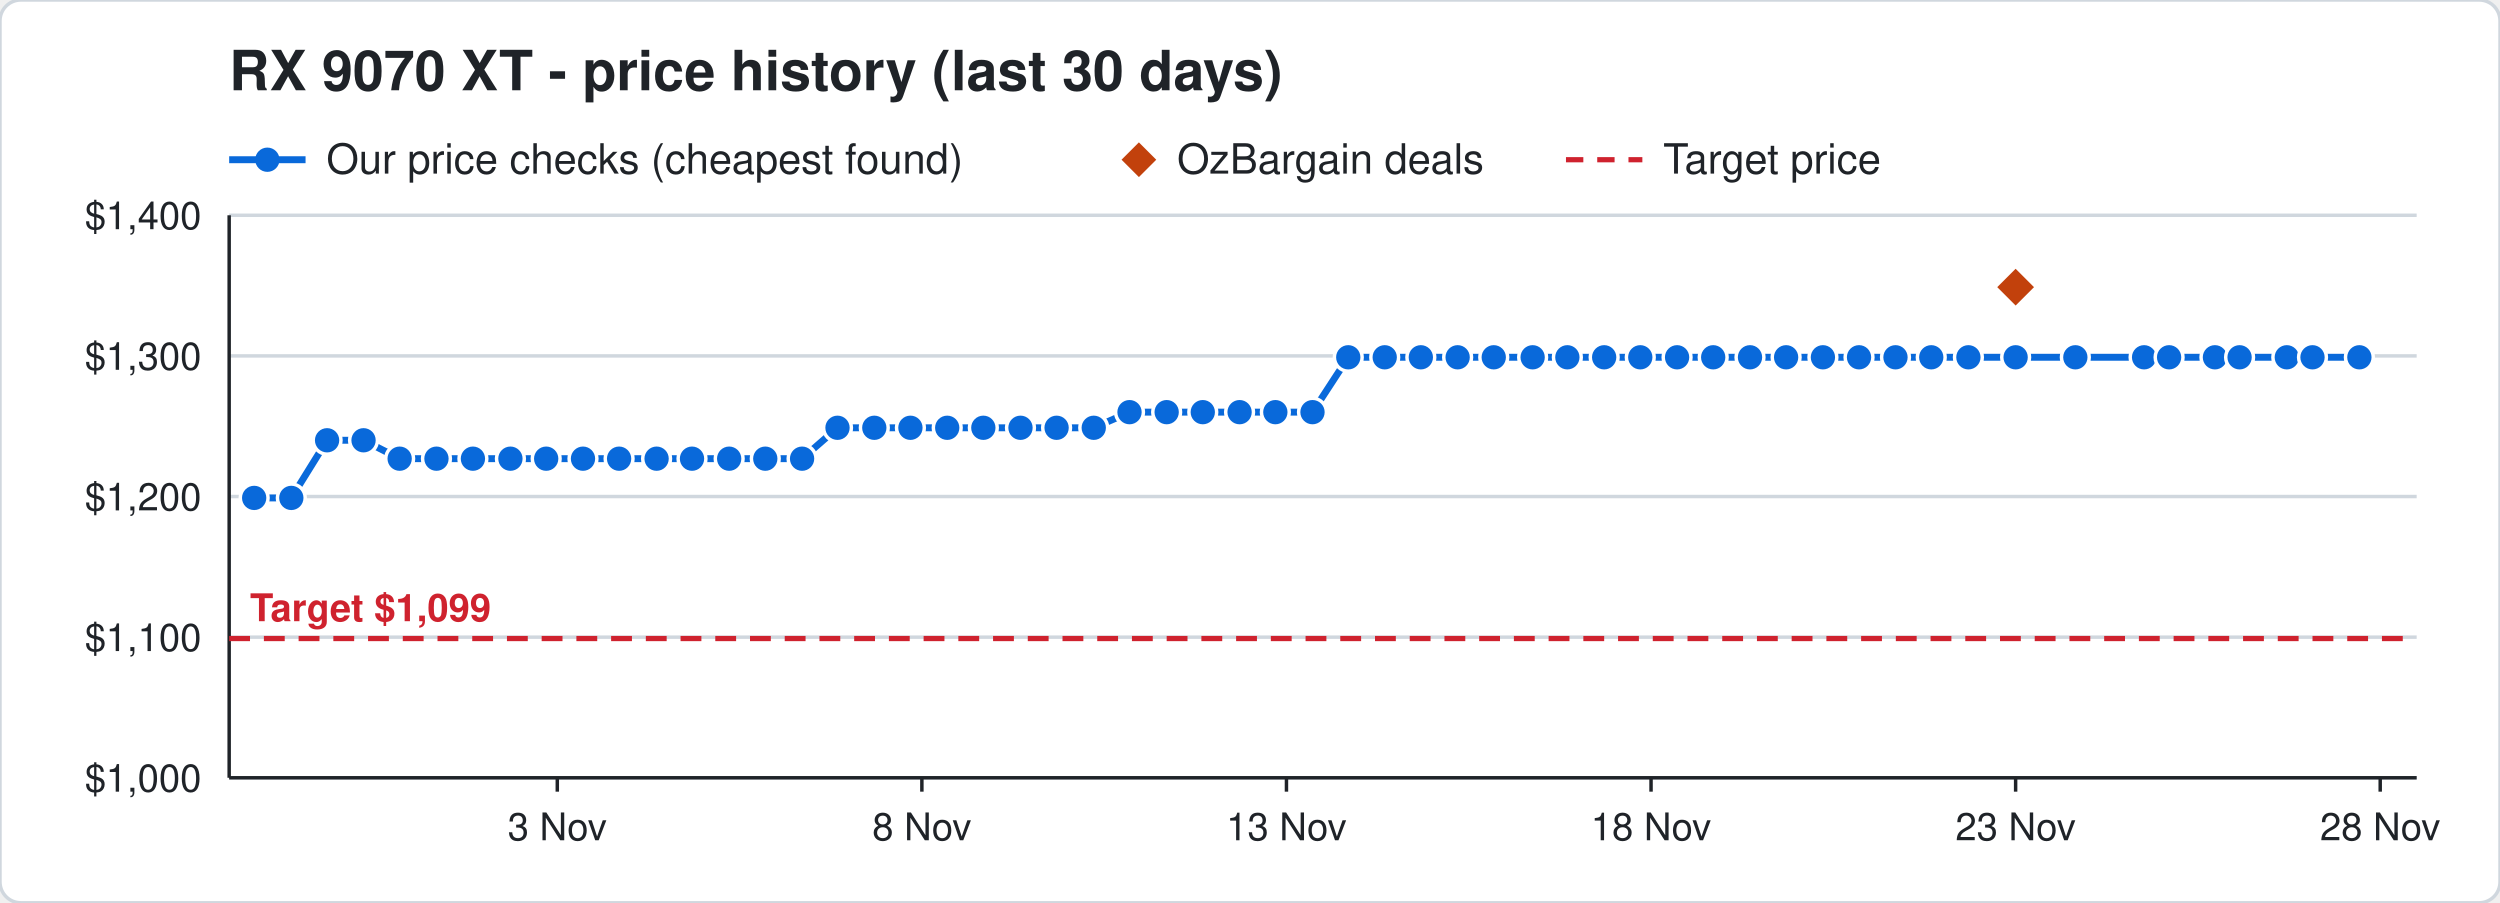
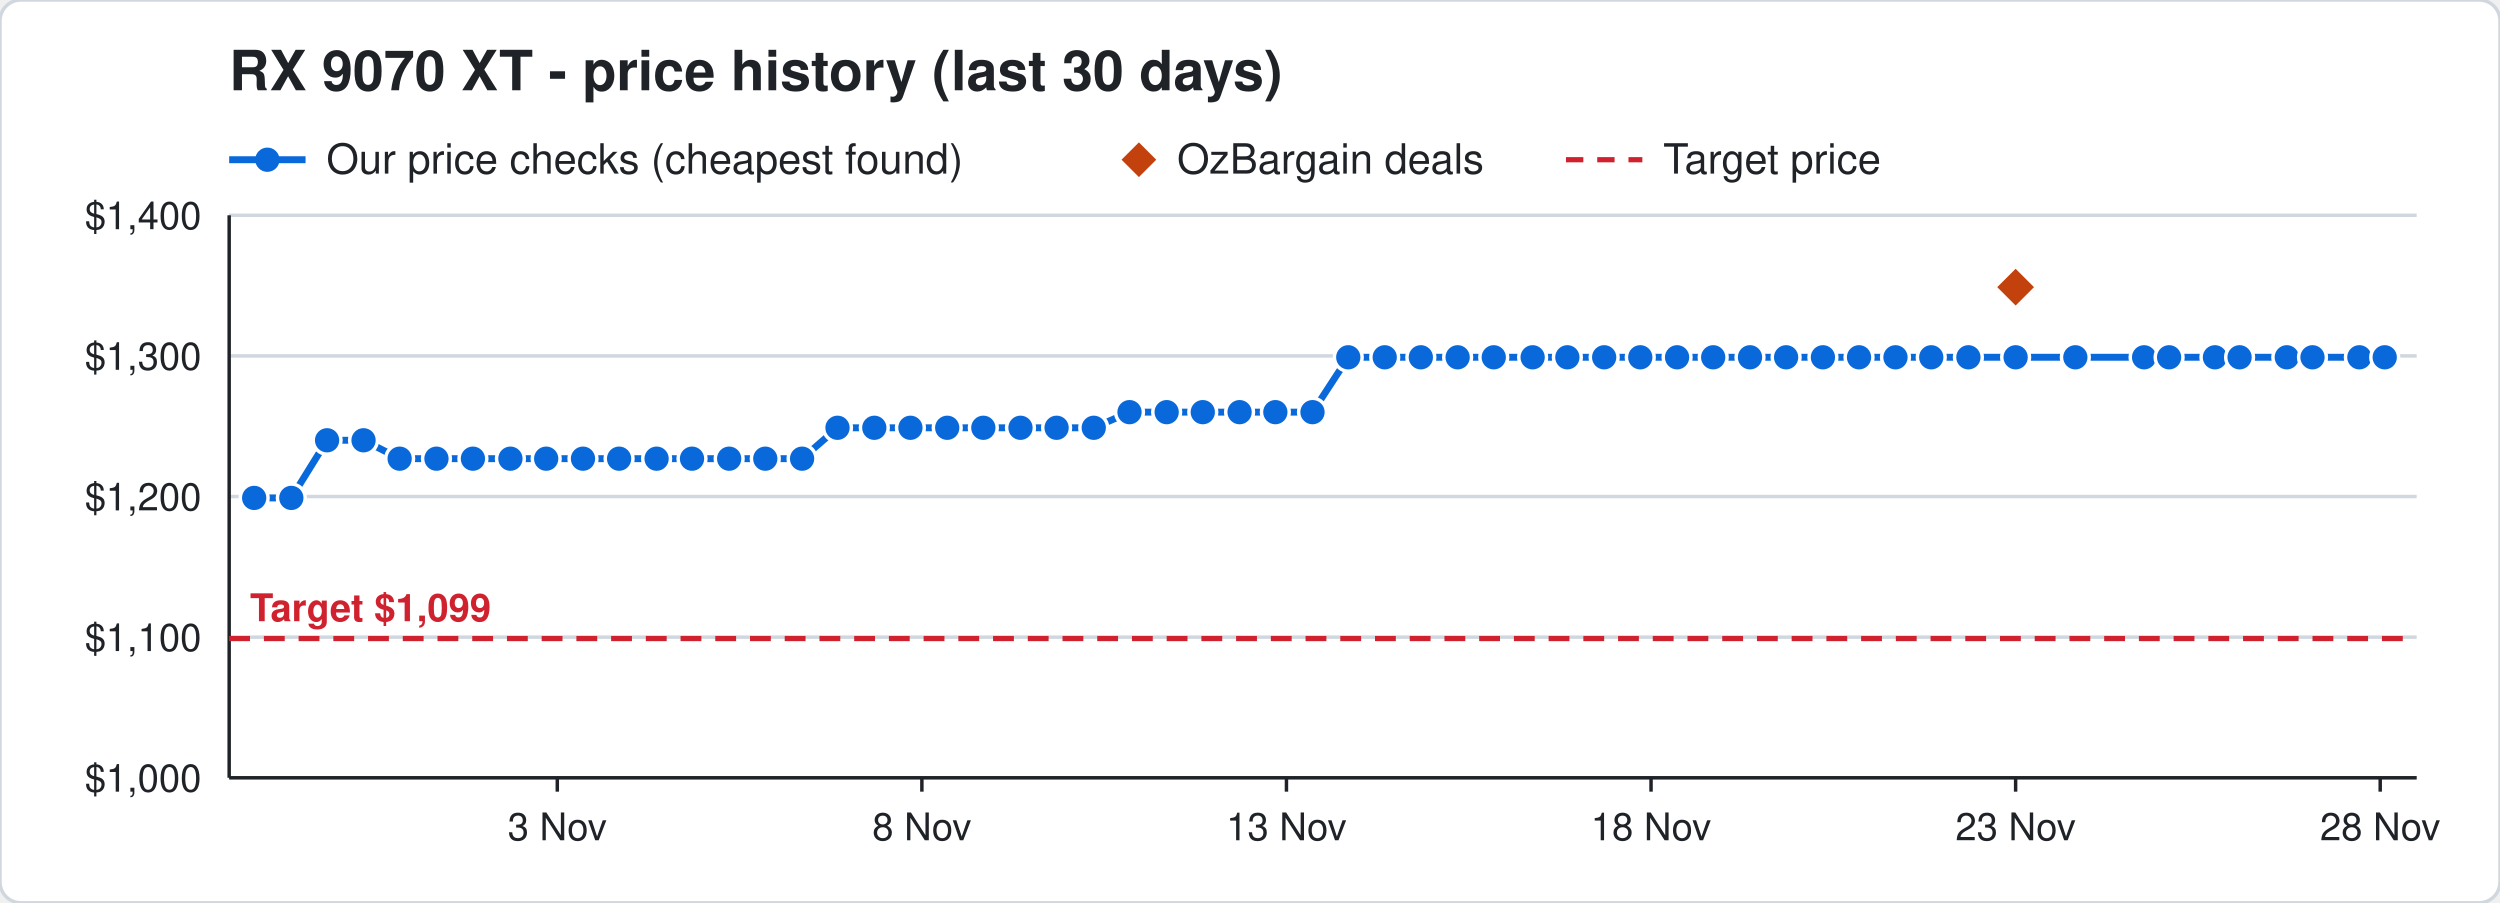
<svg xmlns="http://www.w3.org/2000/svg" width="720" height="260" viewBox="0 0 720 260" font-family="Segoe UI, Helvetica, Arial, sans-serif">
  <rect width="720" height="260" rx="6" fill="#ffffff" stroke="#d0d7de" />
  <text x="66" y="26" font-size="16" font-weight="700" fill="#1f2328">RX 9070 XT - price history (last 30 days)</text>
  <line x1="66" y1="46" x2="88" y2="46" stroke="#0969da" stroke-width="2" />
  <circle cx="77" cy="46" r="3.5" fill="#0969da" />
  <text x="94" y="50" font-size="12" fill="#1f2328">Our price checks (cheapest found)</text>
  <path d="M328 41 l5 5 l-5 5 l-5 -5 z" fill="#c2410c" />
  <text x="339" y="50" font-size="12" fill="#1f2328">OzBargain deals</text>
  <line x1="451" y1="46" x2="473" y2="46" stroke="#cf222e" stroke-width="1.5" stroke-dasharray="5 4" />
  <text x="479" y="50" font-size="12" fill="#1f2328">Target price</text>
  <line x1="66" y1="224.0" x2="696" y2="224.0" stroke="#d0d7de" />
  <text x="58" y="228.0" font-size="11" text-anchor="end" fill="#1f2328">$1,000</text>
  <line x1="66" y1="183.5" x2="696" y2="183.5" stroke="#d0d7de" />
  <text x="58" y="187.5" font-size="11" text-anchor="end" fill="#1f2328">$1,100</text>
  <line x1="66" y1="143.0" x2="696" y2="143.0" stroke="#d0d7de" />
  <text x="58" y="147.0" font-size="11" text-anchor="end" fill="#1f2328">$1,200</text>
  <line x1="66" y1="102.5" x2="696" y2="102.5" stroke="#d0d7de" />
  <text x="58" y="106.5" font-size="11" text-anchor="end" fill="#1f2328">$1,300</text>
  <line x1="66" y1="62.0" x2="696" y2="62.0" stroke="#d0d7de" />
  <text x="58" y="66.0" font-size="11" text-anchor="end" fill="#1f2328">$1,400</text>
  <line x1="685.5" y1="224" x2="685.5" y2="228" stroke="#1f2328" />
  <text x="685.5" y="242" font-size="11" text-anchor="middle" fill="#1f2328">28 Nov</text>
  <line x1="580.5" y1="224" x2="580.5" y2="228" stroke="#1f2328" />
  <text x="580.5" y="242" font-size="11" text-anchor="middle" fill="#1f2328">23 Nov</text>
  <line x1="475.5" y1="224" x2="475.5" y2="228" stroke="#1f2328" />
  <text x="475.5" y="242" font-size="11" text-anchor="middle" fill="#1f2328">18 Nov</text>
  <line x1="370.5" y1="224" x2="370.5" y2="228" stroke="#1f2328" />
  <text x="370.5" y="242" font-size="11" text-anchor="middle" fill="#1f2328">13 Nov</text>
  <line x1="265.5" y1="224" x2="265.5" y2="228" stroke="#1f2328" />
  <text x="265.5" y="242" font-size="11" text-anchor="middle" fill="#1f2328">8 Nov</text>
  <line x1="160.5" y1="224" x2="160.5" y2="228" stroke="#1f2328" />
  <text x="160.5" y="242" font-size="11" text-anchor="middle" fill="#1f2328">3 Nov</text>
  <line x1="66" y1="224" x2="696" y2="224" stroke="#1f2328" />
  <line x1="66" y1="62" x2="66" y2="224" stroke="#1f2328" />
  <line x1="66" y1="183.9" x2="696" y2="183.9" stroke="#cf222e" stroke-width="1.5" stroke-dasharray="6 4" />
  <text x="72" y="178.9" font-size="11" font-weight="700" text-anchor="start" fill="#cf222e" stroke="#ffffff" stroke-width="3" paint-order="stroke">Target $1,099</text>
-   <polyline points="73.2,143.4 83.9,143.4 94.2,126.8 104.7,126.8 115.1,132.1 125.7,132.1 136.2,132.1 147.0,132.1 157.3,132.1 167.9,132.1 178.3,132.1 189.1,132.1 199.3,132.1 210.0,132.1 220.4,132.1 231.0,132.1 241.2,123.2 251.8,123.2 262.2,123.2 272.8,123.2 283.2,123.2 293.9,123.2 304.3,123.2 315.0,123.2 325.3,118.7 336.0,118.7 346.4,118.7 357.0,118.7 367.3,118.7 378.0,118.7 388.3,102.9 398.8,102.9 409.2,102.9 419.8,102.9 430.2,102.9 441.4,102.9 451.4,102.9 462.0,102.9 472.4,102.9 483.0,102.9 493.4,102.9 504.0,102.9 514.4,102.9 525.0,102.9 535.4,102.9 545.9,102.9 556.2,102.9 566.9,102.9 580.5,102.9 597.7,102.9 617.5,102.9 624.7,102.9 637.9,102.9 645.0,102.9 658.6,102.9 666.0,102.9 679.5,102.9" fill="none" stroke="#0969da" stroke-width="2" />
+   <polyline points="73.2,143.4 83.9,143.4 94.2,126.8 104.7,126.8 115.1,132.1 125.7,132.1 136.2,132.1 147.0,132.1 157.3,132.1 167.9,132.1 178.3,132.1 189.1,132.1 199.3,132.1 210.0,132.1 220.4,132.1 231.0,132.1 241.2,123.2 251.8,123.2 262.2,123.2 272.8,123.2 283.2,123.2 293.9,123.2 304.3,123.2 315.0,123.2 325.3,118.7 336.0,118.7 346.4,118.7 357.0,118.7 367.3,118.7 378.0,118.7 388.3,102.9 398.8,102.9 409.2,102.9 419.8,102.9 430.2,102.9 441.4,102.9 451.4,102.9 462.0,102.9 472.4,102.9 483.0,102.9 493.4,102.9 504.0,102.9 514.4,102.9 525.0,102.9 535.4,102.9 545.9,102.9 556.2,102.9 566.9,102.9 580.5,102.9 597.7,102.9 617.5,102.9 624.7,102.9 637.9,102.9 645.0,102.9 658.6,102.9 666.0,102.9 679.5,102.9 686.8,102.9" fill="none" stroke="#0969da" stroke-width="2" />
  <circle cx="73.2" cy="143.4" r="4" fill="#0969da" stroke="#ffffff" stroke-width="1" />
  <circle cx="83.9" cy="143.4" r="4" fill="#0969da" stroke="#ffffff" stroke-width="1" />
  <circle cx="94.2" cy="126.8" r="4" fill="#0969da" stroke="#ffffff" stroke-width="1" />
  <circle cx="104.7" cy="126.8" r="4" fill="#0969da" stroke="#ffffff" stroke-width="1" />
  <circle cx="115.1" cy="132.1" r="4" fill="#0969da" stroke="#ffffff" stroke-width="1" />
  <circle cx="125.7" cy="132.1" r="4" fill="#0969da" stroke="#ffffff" stroke-width="1" />
  <circle cx="136.2" cy="132.1" r="4" fill="#0969da" stroke="#ffffff" stroke-width="1" />
  <circle cx="147.0" cy="132.1" r="4" fill="#0969da" stroke="#ffffff" stroke-width="1" />
  <circle cx="157.3" cy="132.1" r="4" fill="#0969da" stroke="#ffffff" stroke-width="1" />
  <circle cx="167.9" cy="132.1" r="4" fill="#0969da" stroke="#ffffff" stroke-width="1" />
  <circle cx="178.3" cy="132.1" r="4" fill="#0969da" stroke="#ffffff" stroke-width="1" />
  <circle cx="189.1" cy="132.1" r="4" fill="#0969da" stroke="#ffffff" stroke-width="1" />
  <circle cx="199.3" cy="132.1" r="4" fill="#0969da" stroke="#ffffff" stroke-width="1" />
  <circle cx="210.0" cy="132.1" r="4" fill="#0969da" stroke="#ffffff" stroke-width="1" />
  <circle cx="220.4" cy="132.1" r="4" fill="#0969da" stroke="#ffffff" stroke-width="1" />
  <circle cx="231.0" cy="132.1" r="4" fill="#0969da" stroke="#ffffff" stroke-width="1" />
  <circle cx="241.2" cy="123.2" r="4" fill="#0969da" stroke="#ffffff" stroke-width="1" />
  <circle cx="251.8" cy="123.2" r="4" fill="#0969da" stroke="#ffffff" stroke-width="1" />
  <circle cx="262.2" cy="123.2" r="4" fill="#0969da" stroke="#ffffff" stroke-width="1" />
  <circle cx="272.8" cy="123.2" r="4" fill="#0969da" stroke="#ffffff" stroke-width="1" />
  <circle cx="283.2" cy="123.2" r="4" fill="#0969da" stroke="#ffffff" stroke-width="1" />
  <circle cx="293.9" cy="123.2" r="4" fill="#0969da" stroke="#ffffff" stroke-width="1" />
  <circle cx="304.3" cy="123.2" r="4" fill="#0969da" stroke="#ffffff" stroke-width="1" />
  <circle cx="315.0" cy="123.2" r="4" fill="#0969da" stroke="#ffffff" stroke-width="1" />
  <circle cx="325.3" cy="118.7" r="4" fill="#0969da" stroke="#ffffff" stroke-width="1" />
  <circle cx="336.0" cy="118.7" r="4" fill="#0969da" stroke="#ffffff" stroke-width="1" />
  <circle cx="346.4" cy="118.7" r="4" fill="#0969da" stroke="#ffffff" stroke-width="1" />
  <circle cx="357.0" cy="118.7" r="4" fill="#0969da" stroke="#ffffff" stroke-width="1" />
  <circle cx="367.3" cy="118.7" r="4" fill="#0969da" stroke="#ffffff" stroke-width="1" />
  <circle cx="378.0" cy="118.7" r="4" fill="#0969da" stroke="#ffffff" stroke-width="1" />
  <circle cx="388.3" cy="102.9" r="4" fill="#0969da" stroke="#ffffff" stroke-width="1" />
  <circle cx="398.8" cy="102.9" r="4" fill="#0969da" stroke="#ffffff" stroke-width="1" />
  <circle cx="409.2" cy="102.9" r="4" fill="#0969da" stroke="#ffffff" stroke-width="1" />
  <circle cx="419.8" cy="102.9" r="4" fill="#0969da" stroke="#ffffff" stroke-width="1" />
  <circle cx="430.2" cy="102.9" r="4" fill="#0969da" stroke="#ffffff" stroke-width="1" />
  <circle cx="441.4" cy="102.9" r="4" fill="#0969da" stroke="#ffffff" stroke-width="1" />
  <circle cx="451.4" cy="102.9" r="4" fill="#0969da" stroke="#ffffff" stroke-width="1" />
  <circle cx="462.0" cy="102.9" r="4" fill="#0969da" stroke="#ffffff" stroke-width="1" />
  <circle cx="472.4" cy="102.9" r="4" fill="#0969da" stroke="#ffffff" stroke-width="1" />
  <circle cx="483.0" cy="102.9" r="4" fill="#0969da" stroke="#ffffff" stroke-width="1" />
  <circle cx="493.4" cy="102.9" r="4" fill="#0969da" stroke="#ffffff" stroke-width="1" />
  <circle cx="504.0" cy="102.9" r="4" fill="#0969da" stroke="#ffffff" stroke-width="1" />
  <circle cx="514.4" cy="102.9" r="4" fill="#0969da" stroke="#ffffff" stroke-width="1" />
  <circle cx="525.0" cy="102.9" r="4" fill="#0969da" stroke="#ffffff" stroke-width="1" />
  <circle cx="535.4" cy="102.9" r="4" fill="#0969da" stroke="#ffffff" stroke-width="1" />
  <circle cx="545.9" cy="102.9" r="4" fill="#0969da" stroke="#ffffff" stroke-width="1" />
  <circle cx="556.2" cy="102.9" r="4" fill="#0969da" stroke="#ffffff" stroke-width="1" />
  <circle cx="566.9" cy="102.9" r="4" fill="#0969da" stroke="#ffffff" stroke-width="1" />
  <circle cx="580.5" cy="102.9" r="4" fill="#0969da" stroke="#ffffff" stroke-width="1" />
  <circle cx="597.7" cy="102.9" r="4" fill="#0969da" stroke="#ffffff" stroke-width="1" />
  <circle cx="617.5" cy="102.9" r="4" fill="#0969da" stroke="#ffffff" stroke-width="1" />
  <circle cx="624.7" cy="102.9" r="4" fill="#0969da" stroke="#ffffff" stroke-width="1" />
  <circle cx="637.9" cy="102.9" r="4" fill="#0969da" stroke="#ffffff" stroke-width="1" />
  <circle cx="645.0" cy="102.9" r="4" fill="#0969da" stroke="#ffffff" stroke-width="1" />
  <circle cx="658.6" cy="102.9" r="4" fill="#0969da" stroke="#ffffff" stroke-width="1" />
  <circle cx="666.0" cy="102.9" r="4" fill="#0969da" stroke="#ffffff" stroke-width="1" />
  <circle cx="679.5" cy="102.9" r="4" fill="#0969da" stroke="#ffffff" stroke-width="1" />
+   <circle cx="686.8" cy="102.9" r="4" fill="#0969da" stroke="#ffffff" stroke-width="1" />
  <path d="M580.5 76.7 l6 6 l-6 6 l-6 -6 z" fill="#c2410c" stroke="#ffffff" stroke-width="1" />
</svg>
